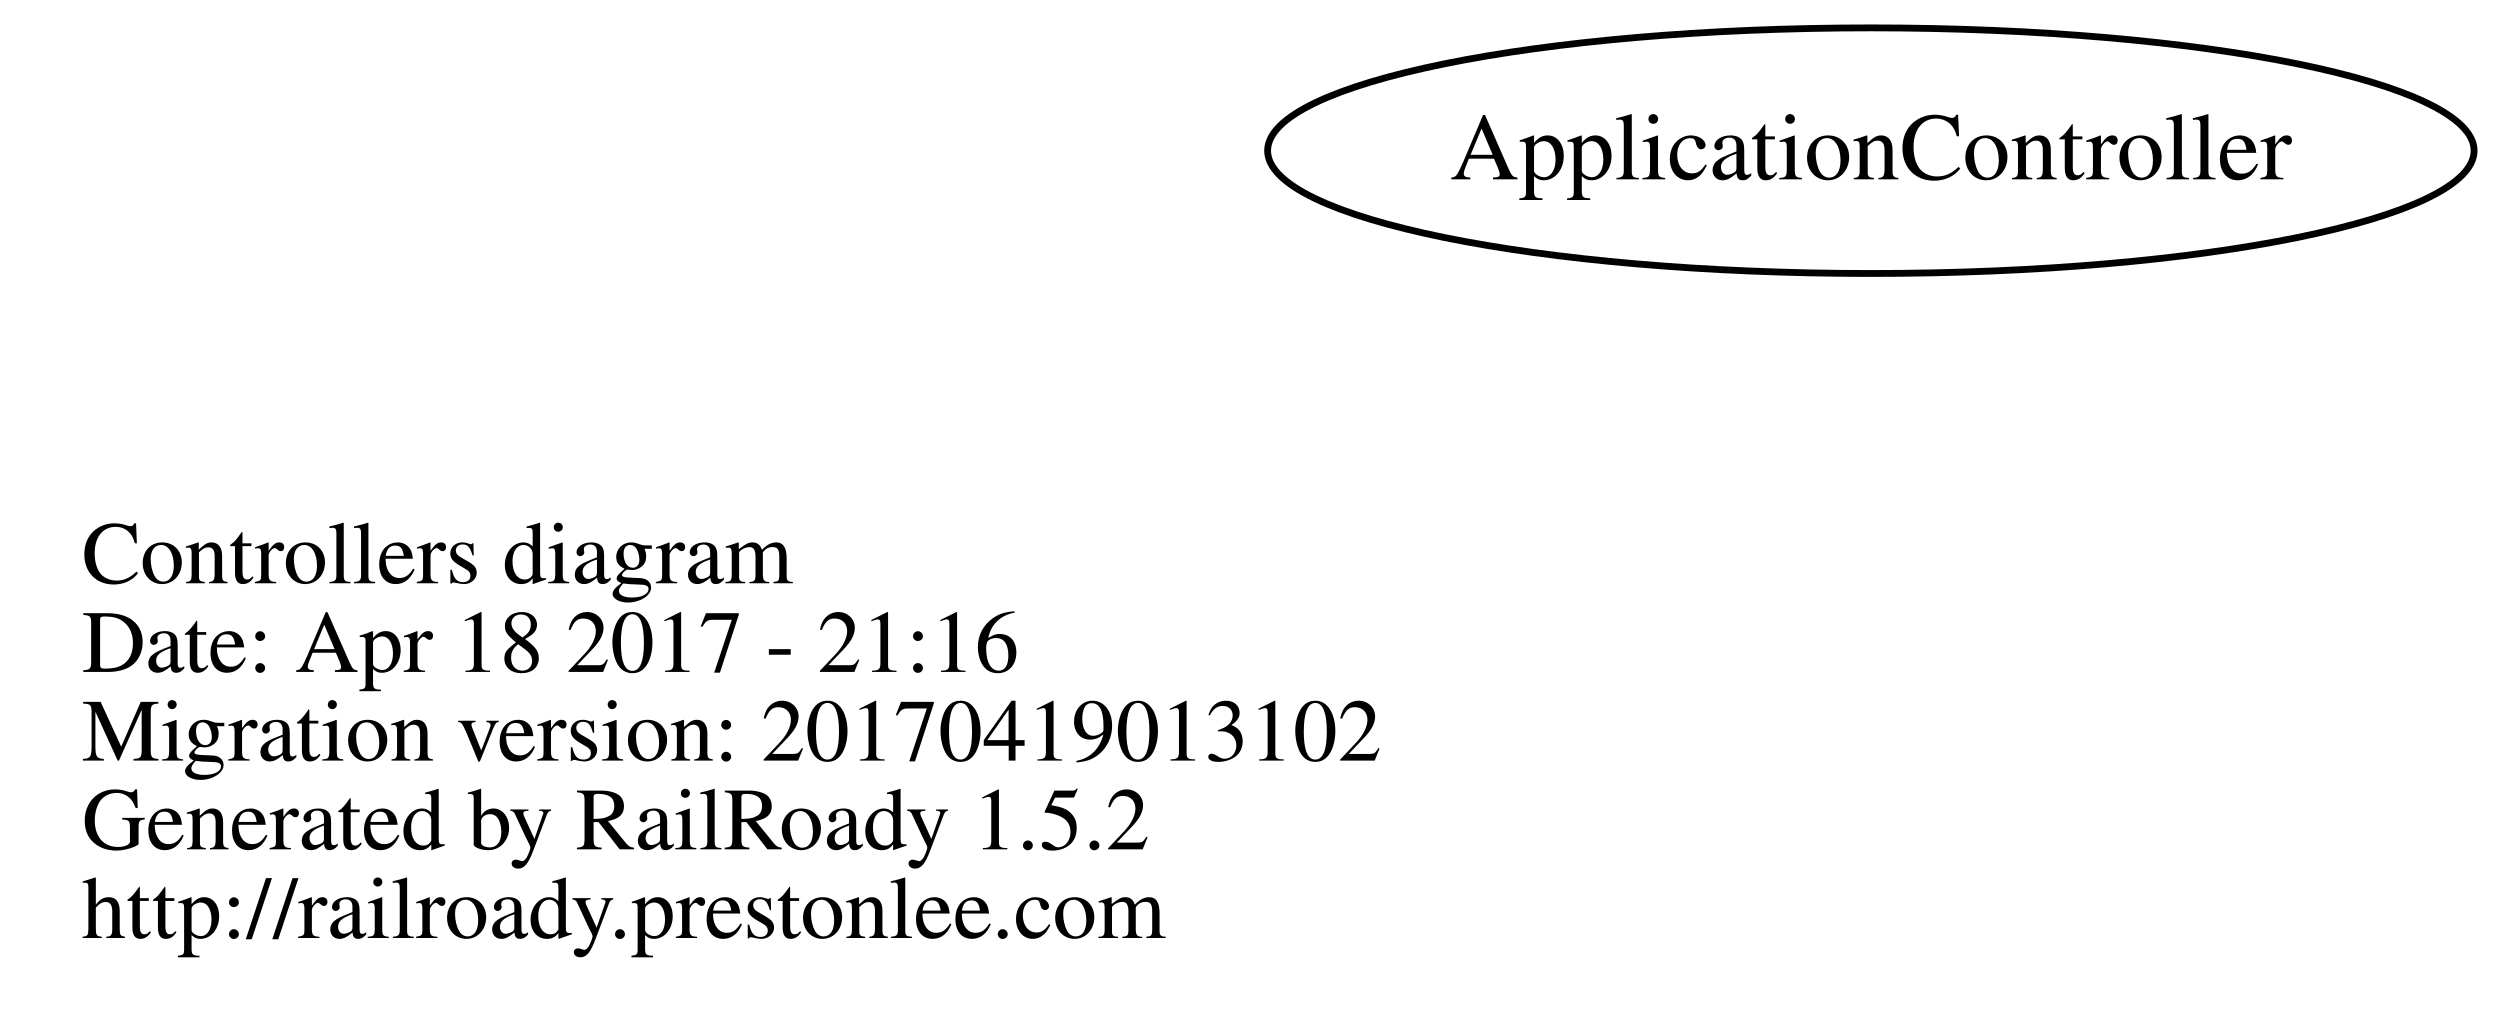
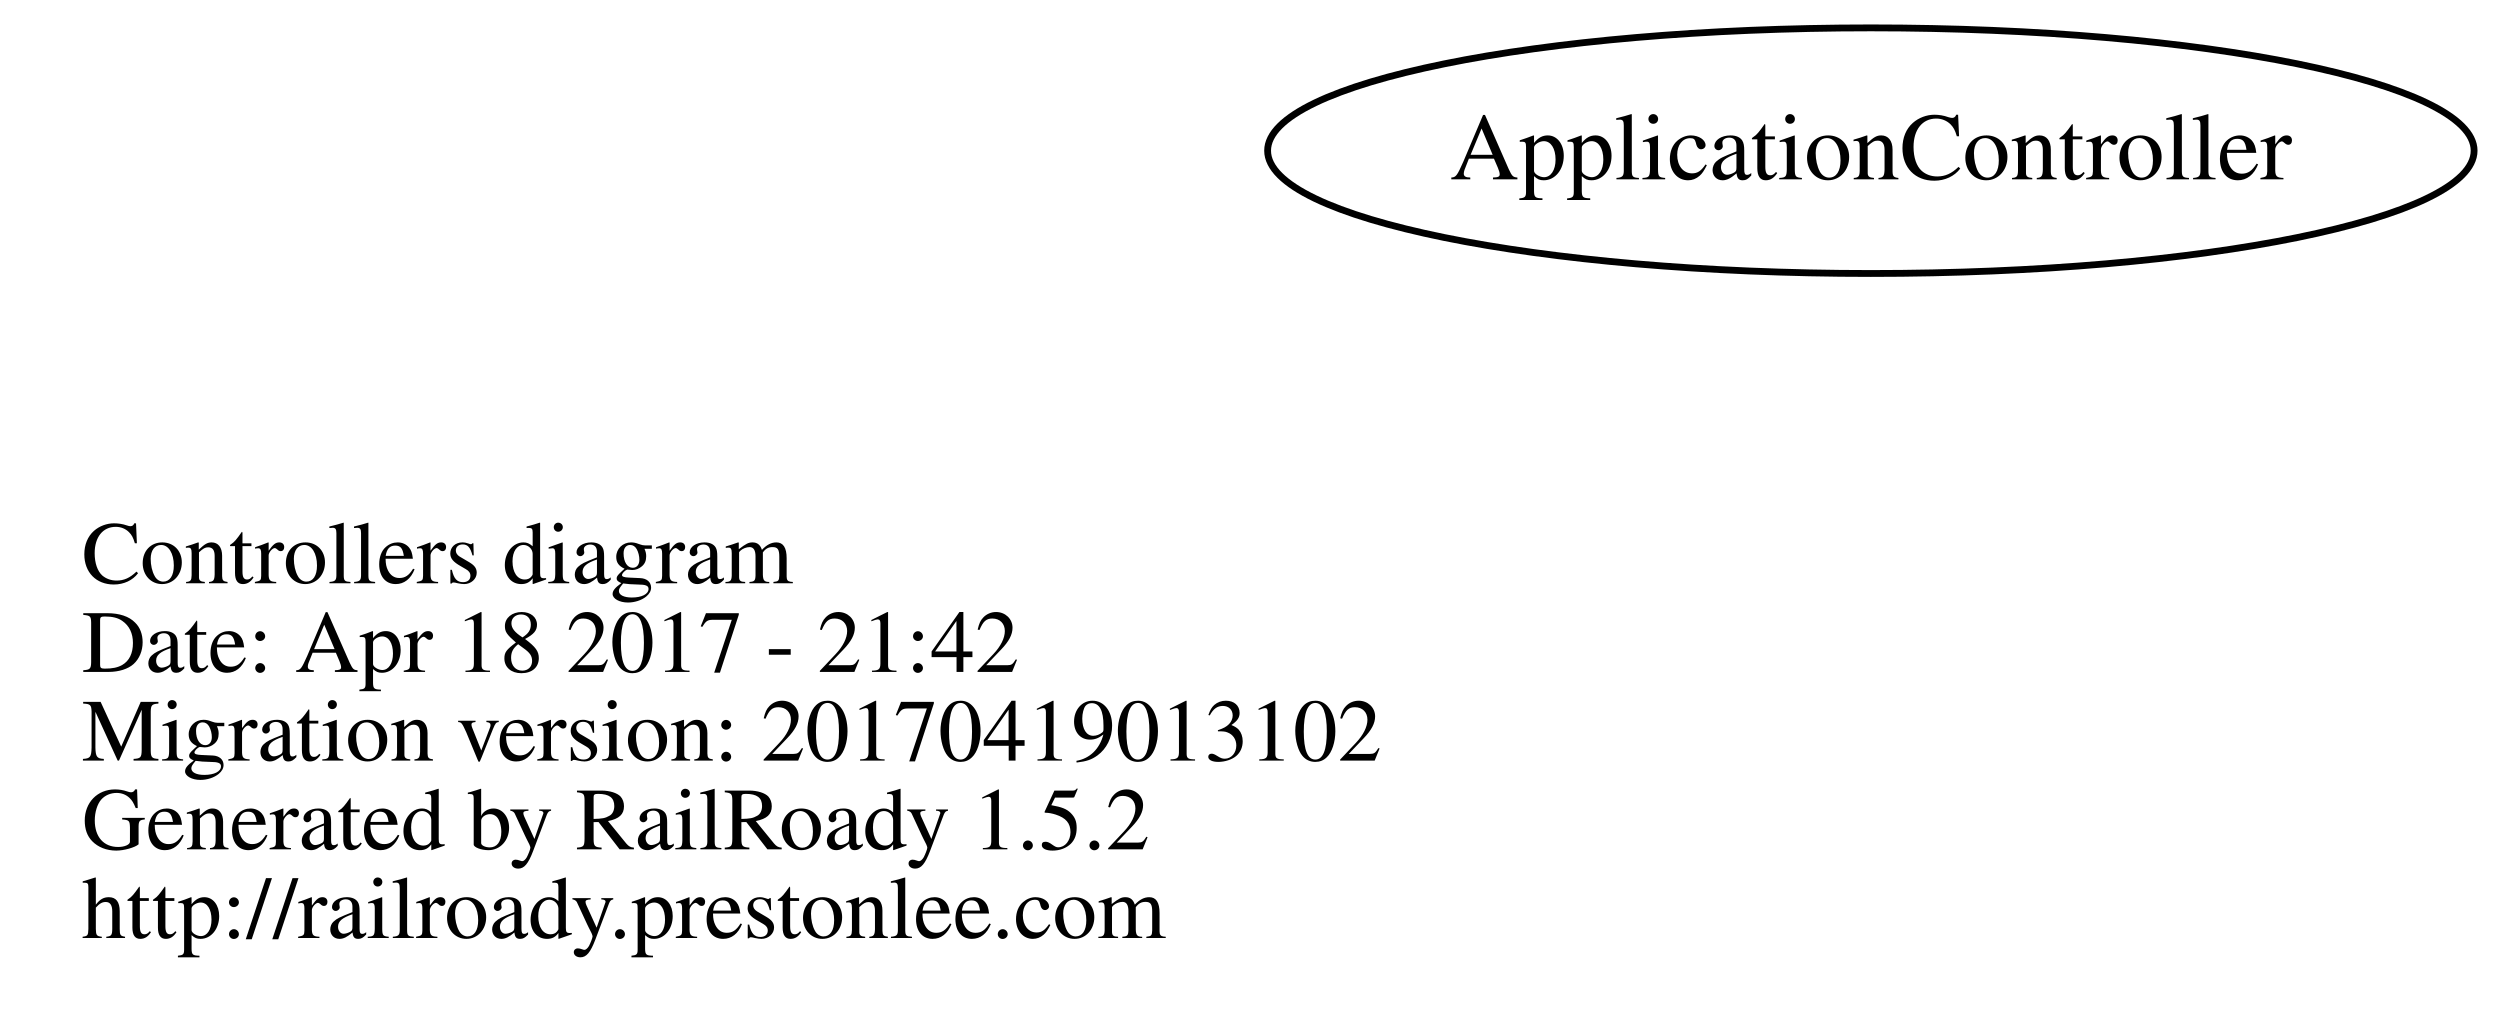
<svg xmlns="http://www.w3.org/2000/svg" width="366pt" height="148pt" viewBox="0.00 0.00 366.42 148.00">
  <g id="graph0" class="graph" transform="scale(1 1) rotate(0) translate(4 144)">
    <polygon fill="transparent" stroke="transparent" points="-4,4 -4,-144 362.416,-144 362.416,4 -4,4" />
    <g id="node1" class="node">
      <text text-anchor="start" x="8" y="-58.6" font-family="Times,serif" font-size="13.00" fill="#000000">Controllers diagram</text>
-       <text text-anchor="start" x="8" y="-45.6" font-family="Times,serif" font-size="13.00" fill="#000000">Date: Apr 18 2017 - 21:16</text>
+       <text text-anchor="start" x="8" y="-45.6" font-family="Times,serif" font-size="13.00" fill="#000000">Date: Apr 18 2017 - 21:42</text>
      <text text-anchor="start" x="8" y="-32.6" font-family="Times,serif" font-size="13.00" fill="#000000">Migration version: 20170419013102</text>
      <text text-anchor="start" x="8" y="-19.6" font-family="Times,serif" font-size="13.00" fill="#000000">Generated by RailRoady 1.5.2</text>
      <text text-anchor="start" x="8" y="-6.6" font-family="Times,serif" font-size="13.00" fill="#000000">http://railroady.prestonlee.com</text>
    </g>
    <g id="node2" class="node">
      <ellipse fill="none" stroke="#000000" cx="270.208" cy="-122" rx="88.417" ry="18" />
      <text text-anchor="middle" x="270.208" y="-117.8" font-family="Times,serif" font-size="14.00" fill="#000000">ApplicationController</text>
    </g>
  </g>
</svg>
